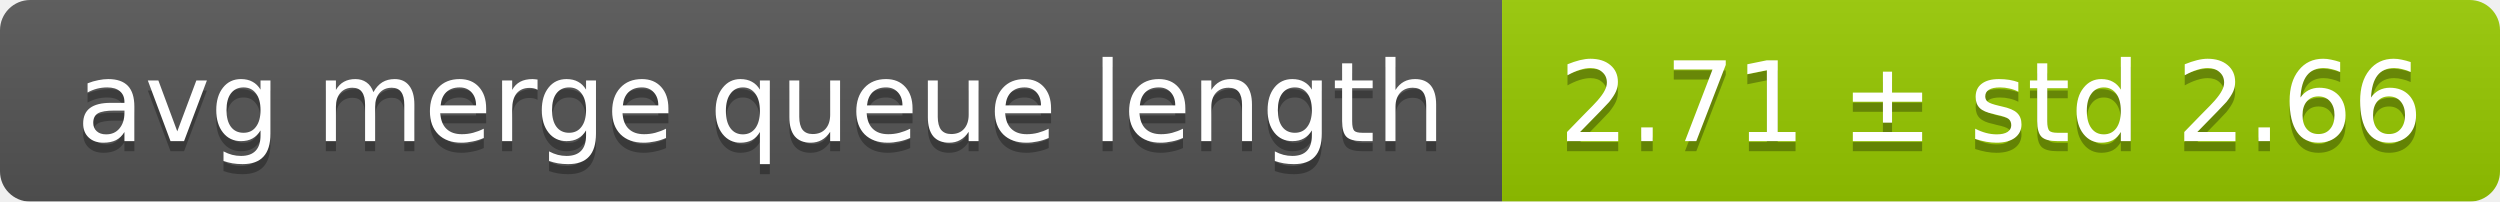
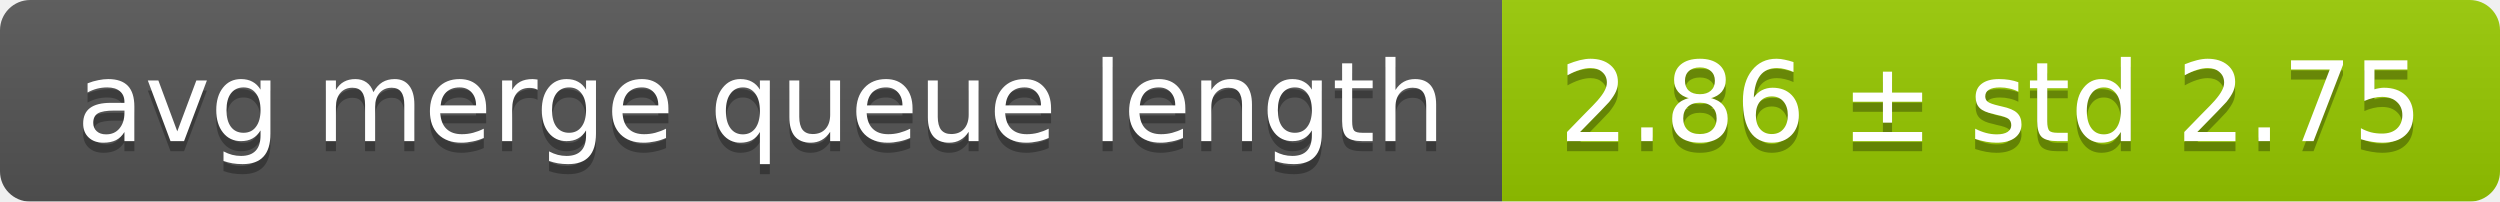
<svg xmlns="http://www.w3.org/2000/svg" width="248" height="20">
  <linearGradient id="smooth" x2="0" y2="100%">
    <stop offset="0" stop-color="#bbb" stop-opacity=".1" />
    <stop offset="1" stop-opacity=".1" />
  </linearGradient>
  <mask id="round">
    <rect width="248" height="20" rx="3" fill="#fff" />
  </mask>
  <g mask="url(#round)">
    <rect width="149" height="20" fill="#555" />
    <rect x="149" width="99" height="20" fill="#97ca00" />
    <rect width="248" height="20" fill="url(#smooth)" />
  </g>
  <g fill="#fff" text-anchor="middle" font-family="DejaVu Sans,Verdana,Geneva,sans-serif" font-size="11">
    <text x="75.5" y="15" fill="#010101" fill-opacity=".3">avg merge queue length</text>
    <text x="75.5" y="14">avg merge queue length</text>
-     <text x="197.5" y="15" fill="#010101" fill-opacity=".3">2.71 ± std 2.66</text>
-     <text x="197.5" y="14">2.71 ± std 2.66</text>
+     <text x="197.5" y="15" fill="#010101" fill-opacity=".3">2.86 ± std 2.75</text>
+     <text x="197.5" y="14">2.86 ± std 2.75</text>
  </g>
</svg>
